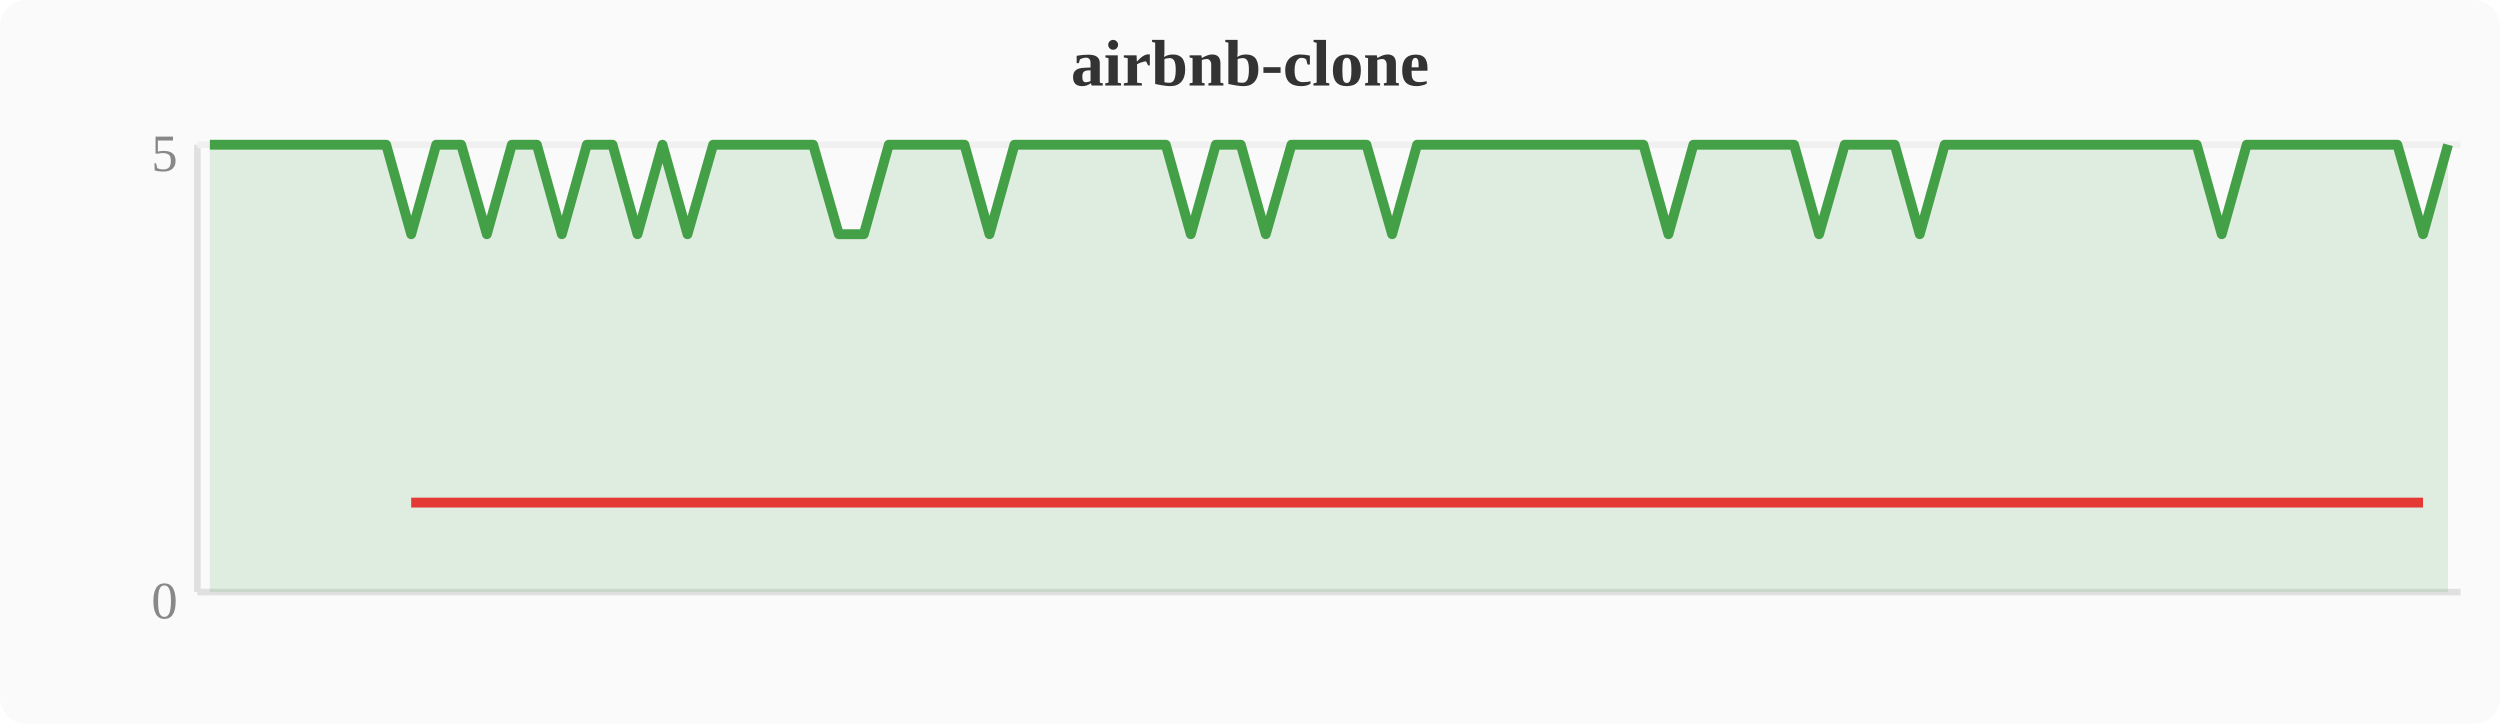
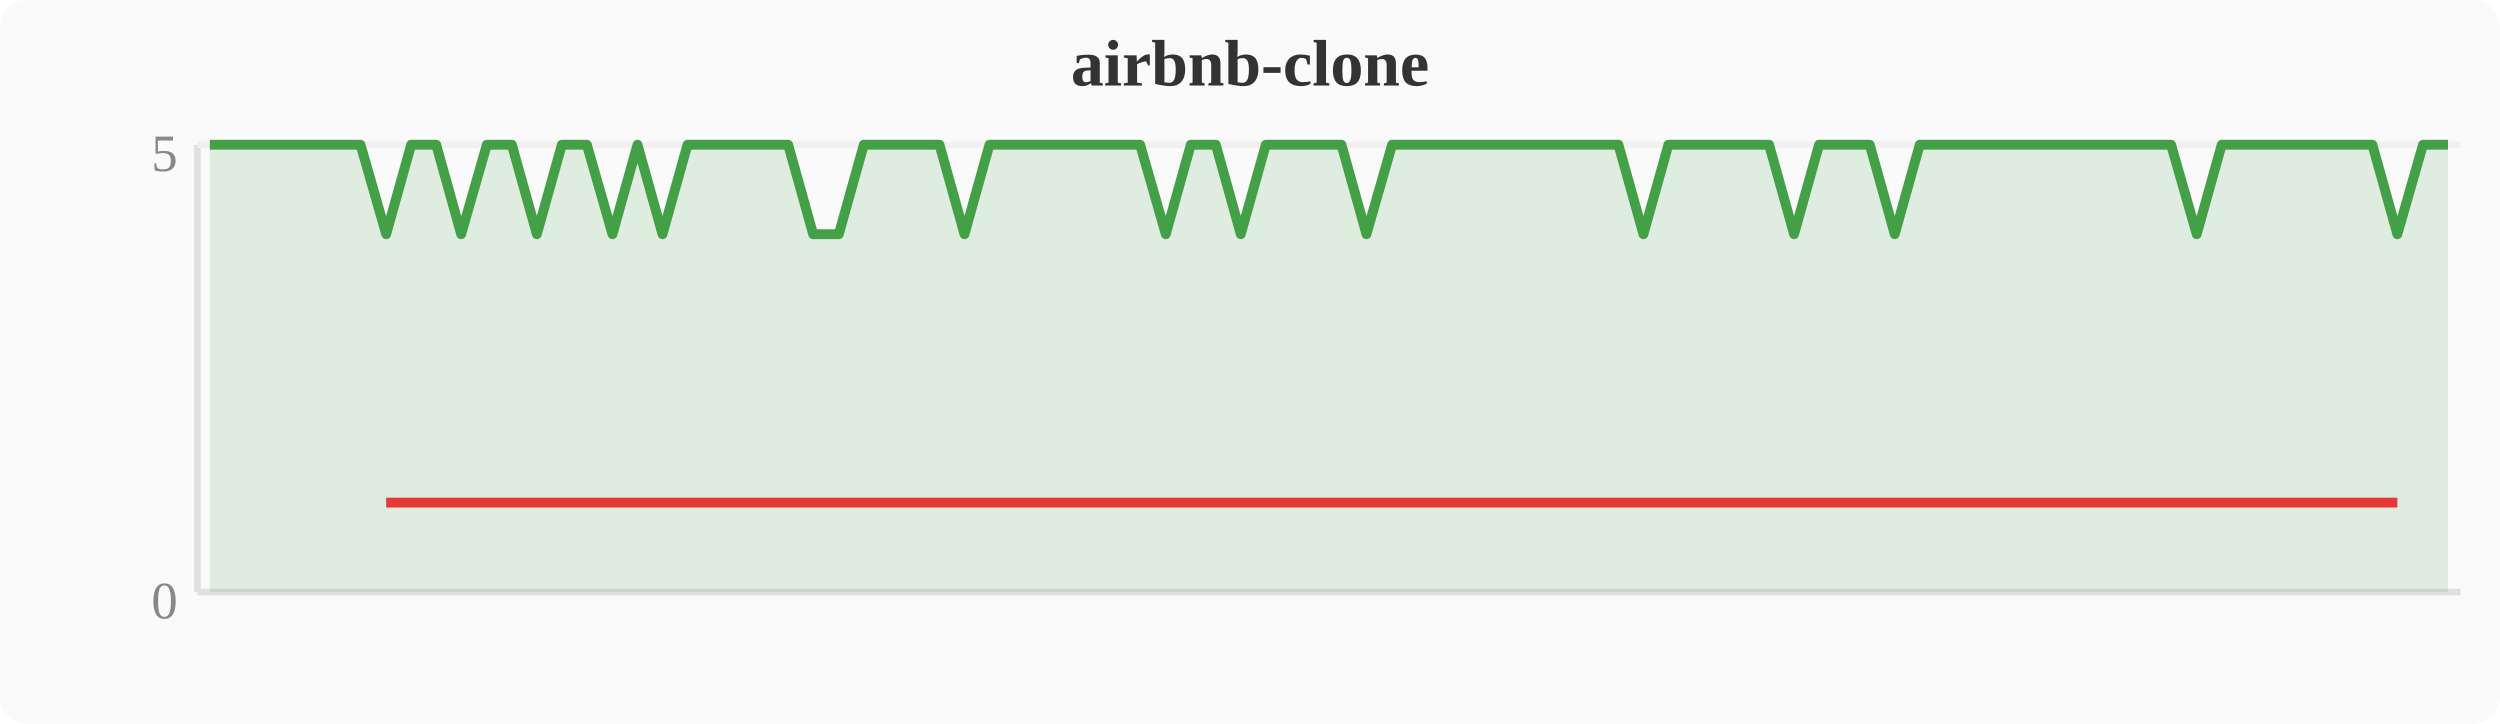
<svg xmlns="http://www.w3.org/2000/svg" width="380" height="110" viewBox="0 0 380 110">
  <rect width="380" height="110" fill="#fafafa" rx="4" />
  <text x="190" y="13" text-anchor="middle" font-size="10" font-weight="bold" fill="#333">airbnb-clone</text>
  <line x1="30" y1="22" x2="30" y2="90" stroke="#e0e0e0" stroke-width="1" />
  <line x1="30" y1="90" x2="374" y2="90" stroke="#e0e0e0" stroke-width="1" />
  <line x1="30" y1="22" x2="374" y2="22" stroke="#f0f0f0" stroke-width="1" />
  <text x="27" y="94" text-anchor="end" font-size="8" fill="#888">0</text>
  <text x="27" y="26" text-anchor="end" font-size="8" fill="#888">5</text>
-   <polygon points="31.9,22.0 35.7,22.0 39.6,22.0 43.4,22.0 47.2,22.0 51.0,22.0 54.8,22.0 58.7,22.0 62.5,35.6 66.3,22.0 70.1,22.0 74.0,35.6 77.8,22.0 81.6,22.0 85.4,35.6 89.2,22.0 93.1,22.0 96.9,35.6 100.7,22.0 104.5,35.6 108.4,22.0 112.2,22.0 116.0,22.0 119.8,22.0 123.6,22.0 127.5,35.6 131.3,35.6 135.1,22.0 138.9,22.0 142.8,22.0 146.6,22.0 150.4,35.6 154.2,22.0 158.0,22.0 161.9,22.0 165.7,22.0 169.5,22.0 173.3,22.0 177.2,22.0 181.0,35.6 184.8,22.0 188.6,22.0 192.4,35.6 196.3,22.0 200.1,22.0 203.9,22.0 207.7,22.0 211.6,35.6 215.4,22.0 219.2,22.0 223.0,22.0 226.8,22.0 230.7,22.0 234.5,22.0 238.3,22.0 242.1,22.0 246.0,22.0 249.8,22.0 253.6,35.6 257.4,22.0 261.2,22.0 265.1,22.0 268.9,22.0 272.7,22.0 276.5,35.6 280.4,22.0 284.2,22.0 288.0,22.0 291.8,35.6 295.6,22.0 299.5,22.0 303.3,22.0 307.1,22.0 310.9,22.0 314.8,22.0 318.6,22.0 322.4,22.0 326.2,22.0 330.0,22.0 333.9,22.0 337.7,35.6 341.5,22.0 345.3,22.0 349.2,22.0 353.0,22.0 356.8,22.0 360.6,22.0 364.4,22.0 368.3,35.6 372.1,22.0 372.1,90 31.9,90" fill="#43a047" opacity="0.15" />
-   <polyline points="31.9,22.0 35.7,22.0 39.6,22.0 43.4,22.0 47.2,22.0 51.0,22.0 54.8,22.0 58.7,22.0 62.5,35.6 66.3,22.0 70.1,22.0 74.0,35.6 77.8,22.0 81.6,22.0 85.4,35.6 89.2,22.0 93.1,22.0 96.9,35.6 100.7,22.0 104.5,35.6 108.4,22.0 112.2,22.0 116.0,22.0 119.8,22.0 123.6,22.0 127.5,35.6 131.3,35.6 135.1,22.0 138.9,22.0 142.8,22.0 146.6,22.0 150.4,35.6 154.2,22.0 158.0,22.0 161.9,22.0 165.7,22.0 169.5,22.0 173.3,22.0 177.2,22.0 181.0,35.6 184.8,22.0 188.6,22.0 192.4,35.6 196.3,22.0 200.1,22.0 203.9,22.0 207.7,22.0 211.6,35.6 215.4,22.0 219.2,22.0 223.0,22.0 226.8,22.0 230.7,22.0 234.5,22.0 238.3,22.0 242.1,22.0 246.0,22.0 249.8,22.0 253.6,35.6 257.4,22.0 261.2,22.0 265.1,22.0 268.9,22.0 272.7,22.0 276.5,35.6 280.4,22.0 284.2,22.0 288.0,22.0 291.8,35.6 295.6,22.0 299.5,22.0 303.3,22.0 307.1,22.0 310.9,22.0 314.8,22.0 318.6,22.0 322.4,22.0 326.2,22.0 330.0,22.0 333.9,22.0 337.7,35.6 341.5,22.0 345.3,22.0 349.2,22.0 353.0,22.0 356.8,22.0 360.6,22.0 364.4,22.0 368.3,35.6 372.1,22.0" fill="none" stroke="#43a047" stroke-width="1.5" stroke-linejoin="round" />
-   <polyline points="62.5,76.4 74.0,76.4 85.4,76.4 96.9,76.4 104.5,76.4 127.5,76.4 131.3,76.4 150.4,76.4 181.0,76.4 192.4,76.4 211.6,76.4 253.6,76.4 276.5,76.4 291.8,76.4 337.7,76.4 368.3,76.4" fill="none" stroke="#e53935" stroke-width="1.5" stroke-linejoin="round" />
+   <polygon points="31.9,22.0 35.7,22.0 39.6,22.0 43.4,22.0 47.2,22.0 51.0,22.0 54.8,22.0 58.7,35.6 62.5,22.0 66.3,22.0 70.1,35.6 74.0,22.0 77.8,22.0 81.6,35.6 85.4,22.0 89.2,22.0 93.1,35.6 96.9,22.0 100.7,35.6 104.5,22.0 108.4,22.0 112.2,22.0 116.0,22.0 119.8,22.0 123.6,35.6 127.5,35.6 131.3,22.0 135.1,22.0 138.9,22.0 142.8,22.0 146.6,35.6 150.4,22.0 154.2,22.0 158.0,22.0 161.9,22.0 165.7,22.0 169.5,22.0 173.3,22.0 177.2,35.6 181.0,22.0 184.8,22.0 188.6,35.6 192.4,22.0 196.3,22.0 200.1,22.0 203.9,22.0 207.7,35.6 211.6,22.0 215.4,22.0 219.2,22.0 223.0,22.0 226.8,22.0 230.7,22.0 234.5,22.0 238.3,22.0 242.1,22.0 246.0,22.0 249.8,35.6 253.6,22.0 257.4,22.0 261.2,22.0 265.1,22.0 268.9,22.0 272.7,35.6 276.5,22.0 280.4,22.0 284.2,22.0 288.0,35.6 291.8,22.0 295.6,22.0 299.5,22.0 303.3,22.0 307.1,22.0 310.9,22.0 314.8,22.0 318.6,22.0 322.4,22.0 326.2,22.0 330.0,22.0 333.9,35.6 337.7,22.0 341.5,22.0 345.3,22.0 349.2,22.0 353.0,22.0 356.8,22.0 360.6,22.0 364.4,35.6 368.3,22.0 372.1,22.0 372.1,90 31.9,90" fill="#43a047" opacity="0.15" />
+   <polyline points="31.9,22.0 35.7,22.0 39.6,22.0 43.4,22.0 47.2,22.0 51.0,22.0 54.8,22.0 58.7,35.6 62.5,22.0 66.3,22.0 70.1,35.6 74.0,22.0 77.8,22.0 81.6,35.6 85.4,22.0 89.2,22.0 93.1,35.6 96.9,22.0 100.7,35.6 104.5,22.0 108.4,22.0 112.2,22.0 116.0,22.0 119.8,22.0 123.6,35.6 127.5,35.6 131.3,22.0 135.1,22.0 138.9,22.0 142.8,22.0 146.6,35.6 150.4,22.0 154.2,22.0 158.0,22.0 161.9,22.0 165.7,22.0 169.5,22.0 173.3,22.0 177.2,35.6 181.0,22.0 184.8,22.0 188.6,35.6 192.4,22.0 196.3,22.0 200.1,22.0 203.9,22.0 207.7,35.6 211.6,22.0 215.4,22.0 219.2,22.0 223.0,22.0 226.8,22.0 230.7,22.0 234.5,22.0 238.3,22.0 242.1,22.0 246.0,22.0 249.8,35.6 253.6,22.0 257.4,22.0 261.2,22.0 265.1,22.0 268.9,22.0 272.7,35.6 276.5,22.0 280.4,22.0 284.2,22.0 288.0,35.6 291.8,22.0 295.6,22.0 299.5,22.0 303.3,22.0 307.1,22.0 310.9,22.0 314.8,22.0 318.6,22.0 322.4,22.0 326.2,22.0 330.0,22.0 333.9,35.6 337.7,22.0 341.5,22.0 345.3,22.0 349.2,22.0 353.0,22.0 356.8,22.0 360.6,22.0 364.4,35.6 368.3,22.0 372.1,22.0" fill="none" stroke="#43a047" stroke-width="1.5" stroke-linejoin="round" />
+   <polyline points="58.7,76.4 70.1,76.4 81.6,76.4 93.1,76.4 100.7,76.4 123.6,76.4 127.5,76.4 146.6,76.4 177.2,76.4 188.6,76.4 207.7,76.4 249.8,76.4 272.7,76.4 288.0,76.4 333.9,76.4 364.4,76.4" fill="none" stroke="#e53935" stroke-width="1.5" stroke-linejoin="round" />
</svg>
